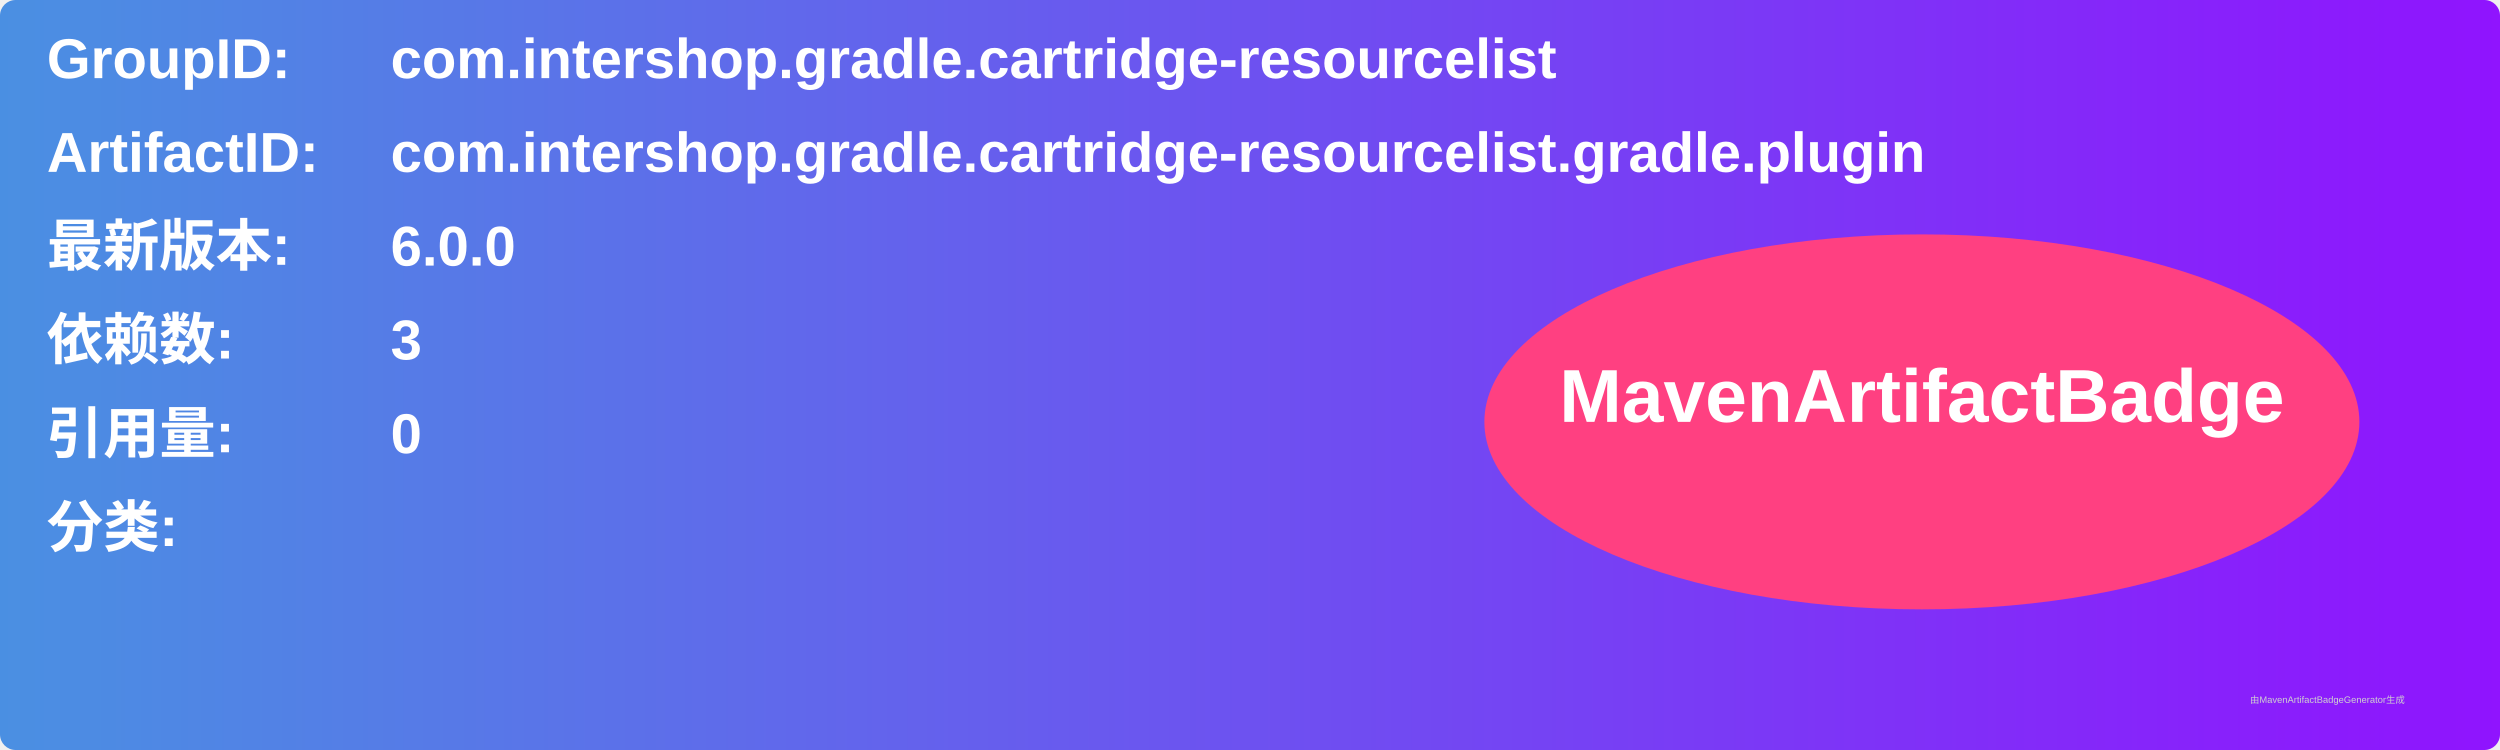
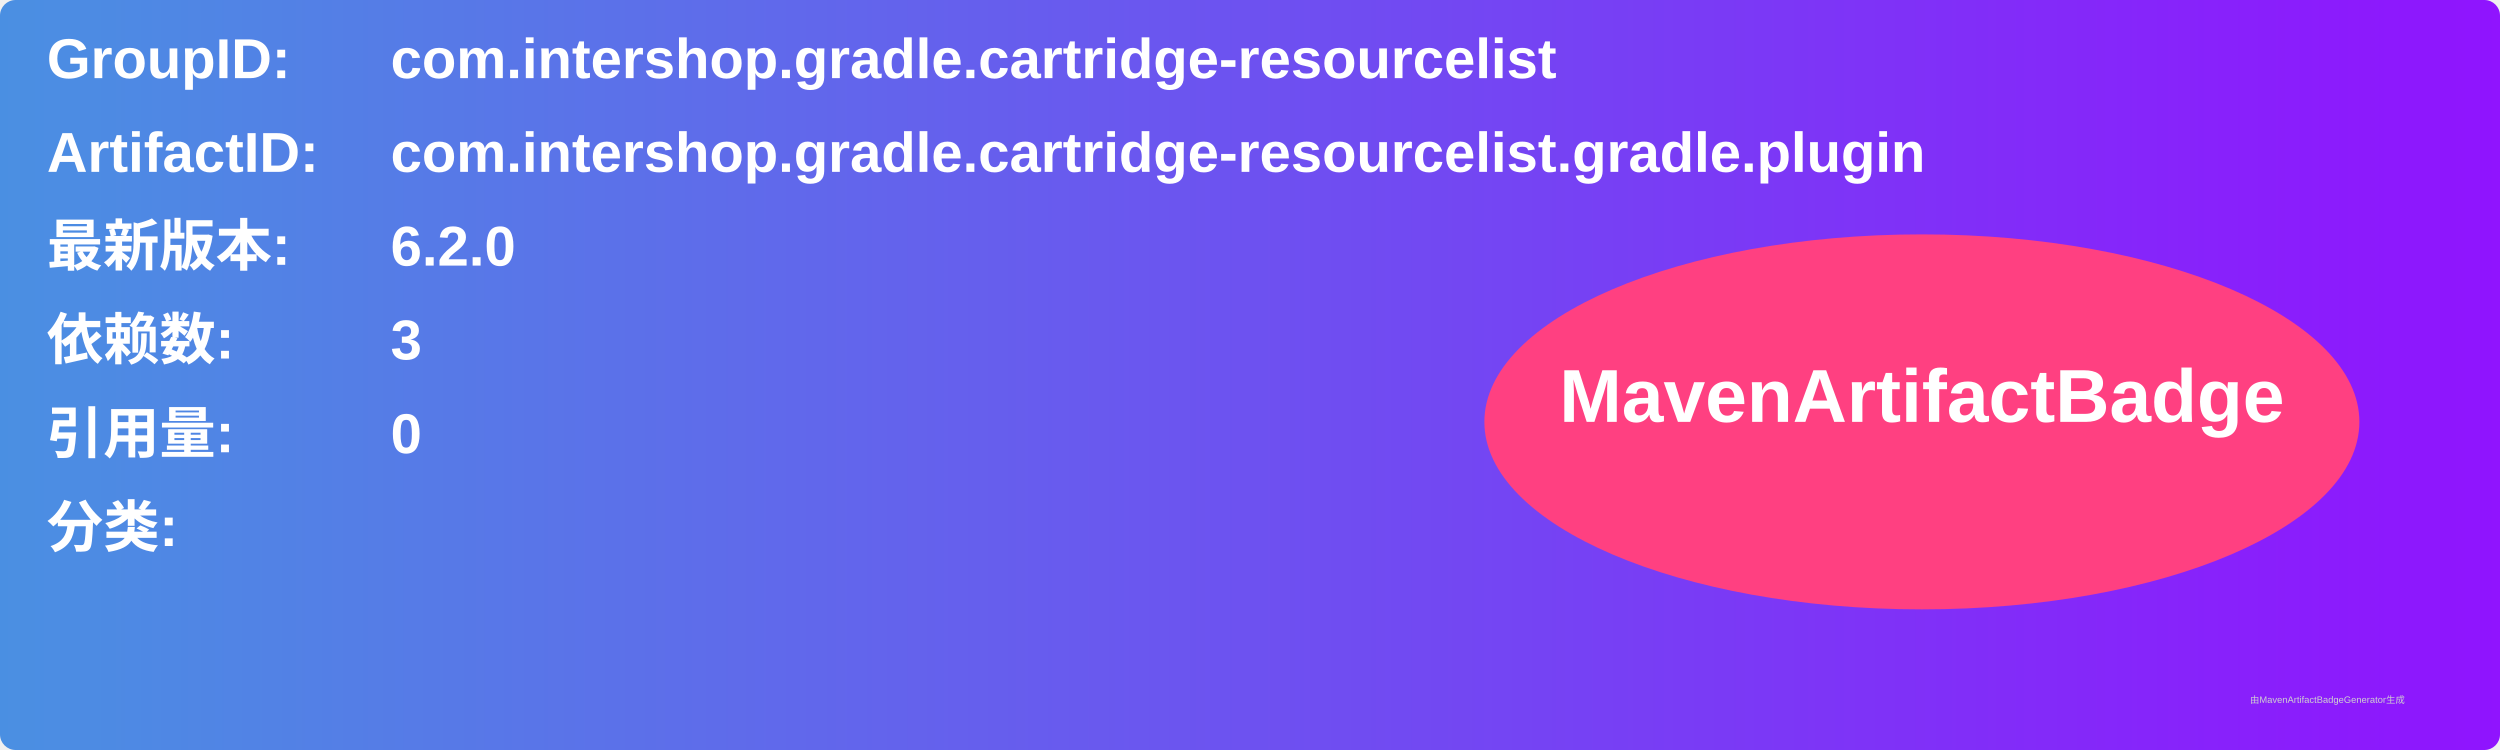
<svg xmlns="http://www.w3.org/2000/svg" width="800" height="240" viewBox="0 0 800 240">
  <linearGradient id="grad" x1="0%" y1="0%" x2="100%" y2="0%">
    <stop offset="0%" stop-color="#4a90e2" />
    <stop offset="100%" stop-color="#9013fe" />
  </linearGradient>
  <rect width="100%" height="100%" rx="5" ry="5" fill="url(#grad)" />
  <g transform="translate(15, 15)">
    <text x="0" y="10" font-family="Arial" font-size="18" fill="white" font-weight="bold" width="260">GroupID:</text>
    <text x="110" y="10" font-family="Arial" font-size="18" fill="white" font-weight="bold" width="460">com.intershop.gradle.cartridge-resourcelist</text>
    <text x="0" y="40" font-family="Arial" font-size="18" fill="white" font-weight="bold" width="260">ArtifactID:</text>
    <text x="110" y="40" font-family="Arial" font-size="18" fill="white" font-weight="bold" width="460">com.intershop.gradle.cartridge-resourcelist.gradle.plugin</text>
    <text x="0" y="70" font-family="Arial" font-size="18" fill="white" font-weight="bold">最新版本:</text>
    <text x="110" y="70" font-family="Arial" font-size="18" fill="white" font-weight="bold">
-       <tspan font-weight="bold">6.0.0</tspan>
+       <tspan font-weight="bold">6.2.0</tspan>
    </text>
    <text x="0" y="100" font-family="Arial" font-size="18" fill="white" font-weight="bold">依赖数: </text>
    <text x="110" y="100" font-family="Arial" font-size="18" fill="white">
      <tspan font-weight="bold">3</tspan>
    </text>
    <text x="0" y="130" font-family="Arial" font-size="18" fill="white" font-weight="bold">引用量: </text>
    <text x="110" y="130" font-family="Arial" font-size="18" fill="white">
      <tspan font-weight="bold">0</tspan>
    </text>
    <text x="0" y="160" font-family="Arial" font-size="18" fill="white" font-weight="bold">分类:</text>
    <text x="10" y="190" font-family="Arial" font-size="10" fill="white">
      <tspan font-weight="bold" />
    </text>
    <ellipse cx="600" cy="120" rx="140" ry="60" fill="#ff4081" />
    <text x="600" y="120" text-anchor="middle" font-family="Arial" font-size="24" fill="white" font-weight="bold">MavenArtifactBadge</text>
  </g>
  <text x="720" y="225" font-family="Arial" font-size="3" fill="#d0d0d0">由MavenArtifactBadgeGenerator生成</text>
</svg>
